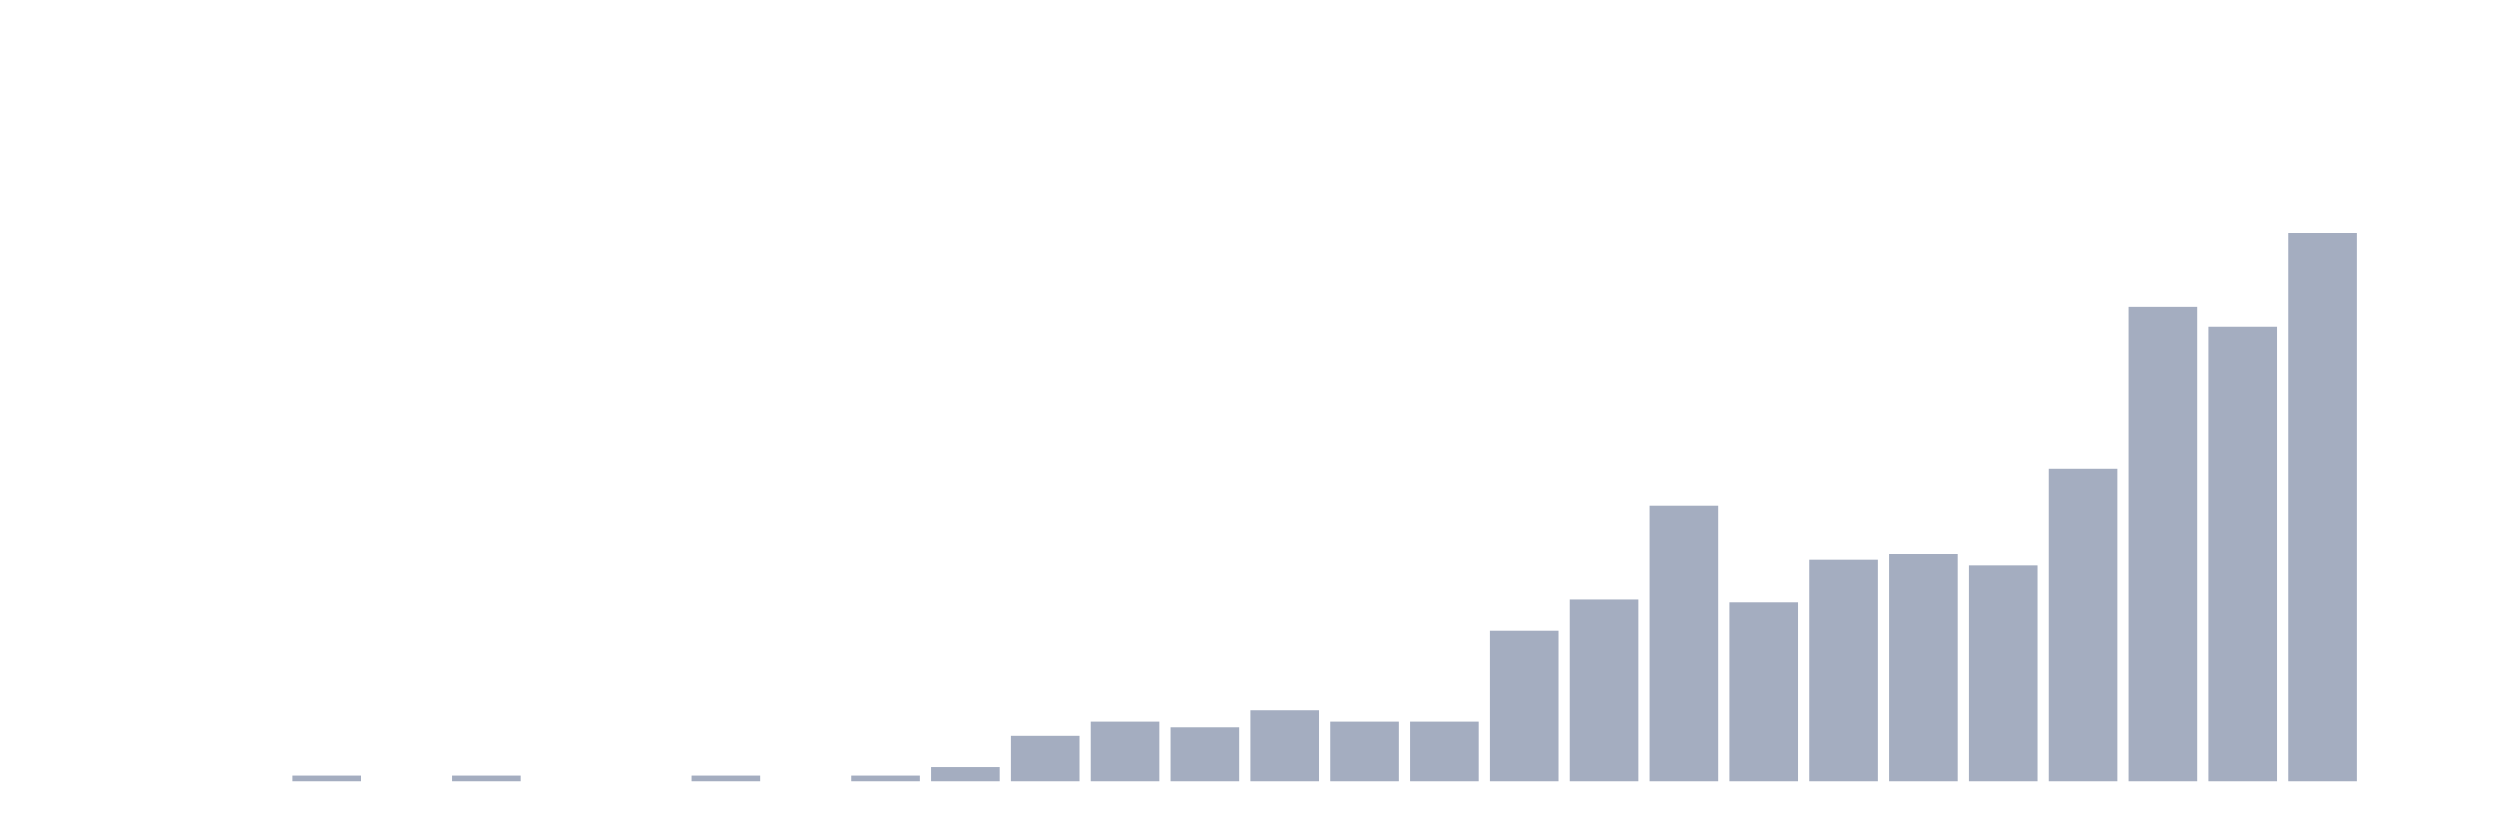
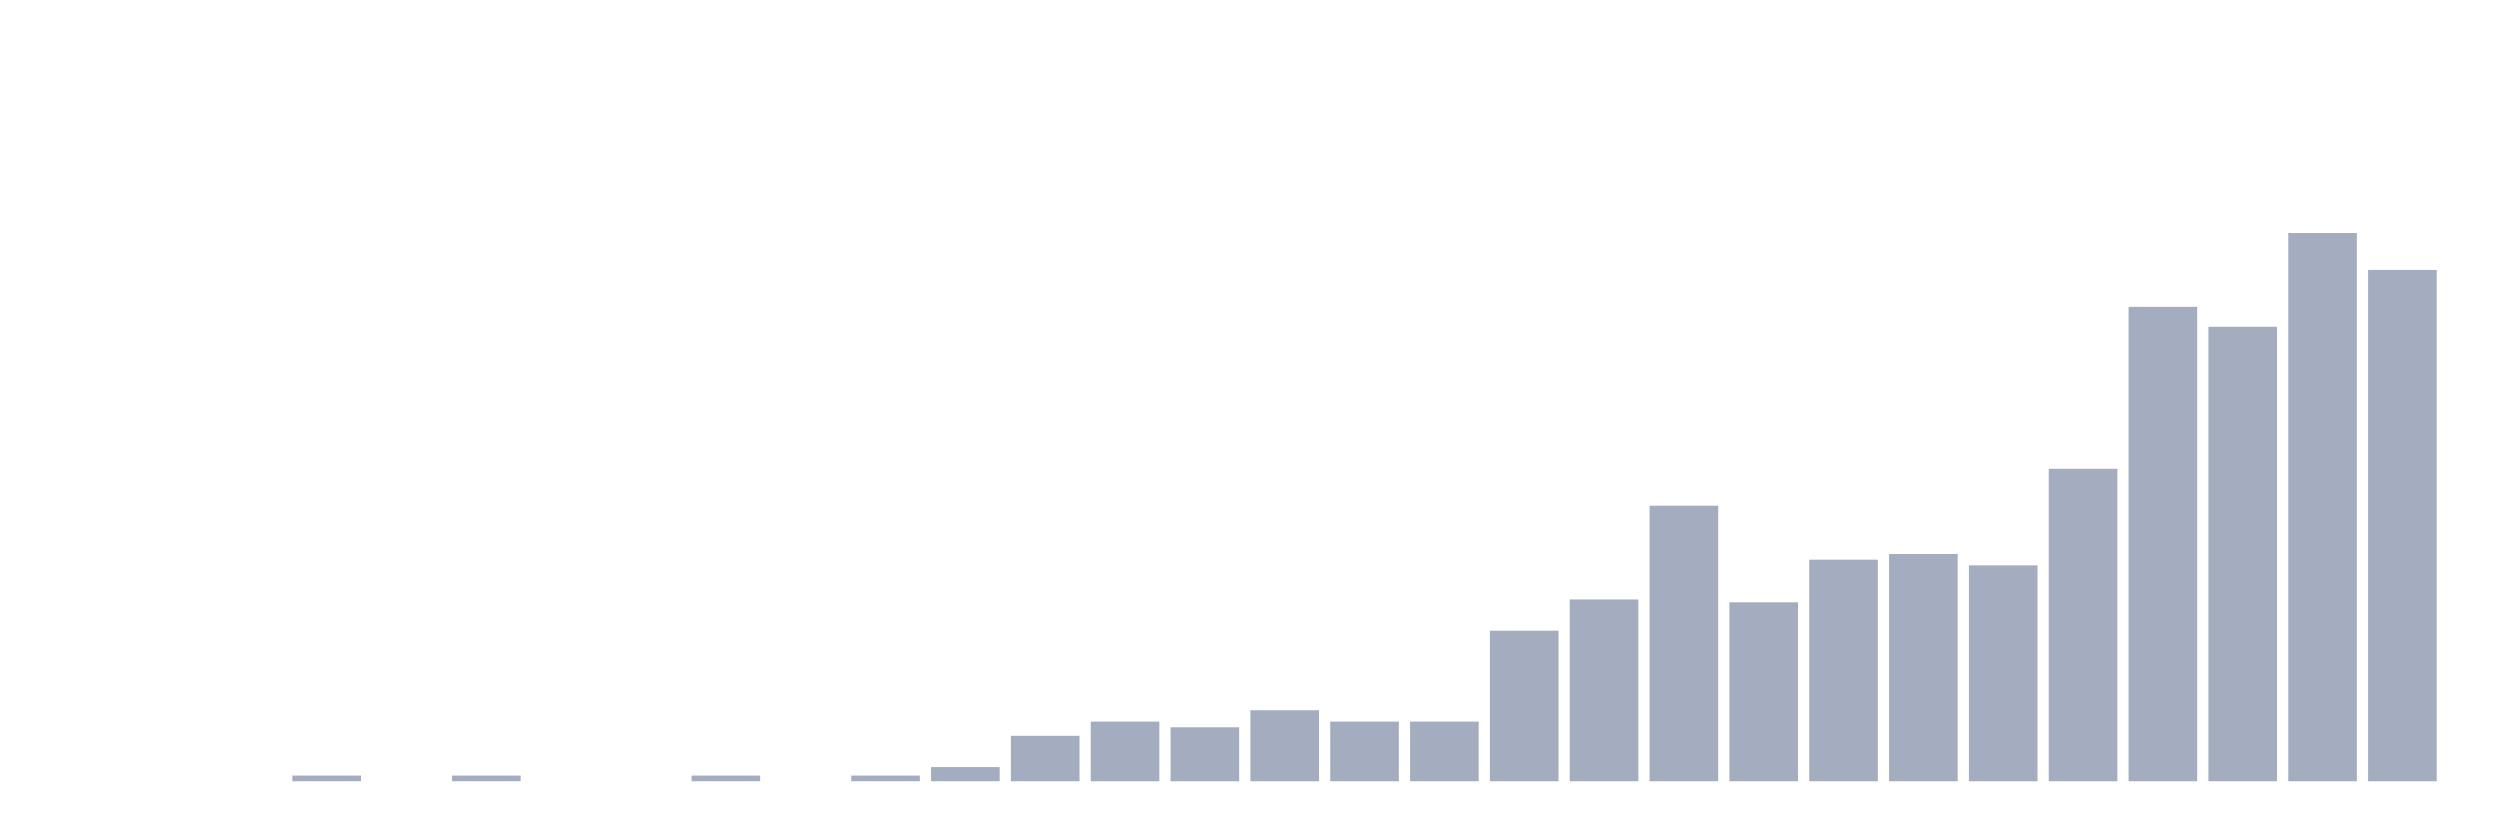
<svg xmlns="http://www.w3.org/2000/svg" viewBox="0 0 480 160">
  <g transform="translate(10,10)">
    <rect class="bar" x="0.153" width="13.175" y="140" height="0" fill="rgb(164,173,192)" />
    <rect class="bar" x="15.482" width="13.175" y="140" height="0" fill="rgb(164,173,192)" />
    <rect class="bar" x="30.81" width="13.175" y="140" height="0" fill="rgb(164,173,192)" />
    <rect class="bar" x="46.138" width="13.175" y="138.909" height="1.091" fill="rgb(164,173,192)" />
    <rect class="bar" x="61.466" width="13.175" y="140" height="0" fill="rgb(164,173,192)" />
    <rect class="bar" x="76.794" width="13.175" y="138.909" height="1.091" fill="rgb(164,173,192)" />
    <rect class="bar" x="92.123" width="13.175" y="140" height="0" fill="rgb(164,173,192)" />
    <rect class="bar" x="107.451" width="13.175" y="140" height="0" fill="rgb(164,173,192)" />
    <rect class="bar" x="122.779" width="13.175" y="138.909" height="1.091" fill="rgb(164,173,192)" />
    <rect class="bar" x="138.107" width="13.175" y="140" height="0" fill="rgb(164,173,192)" />
    <rect class="bar" x="153.436" width="13.175" y="138.909" height="1.091" fill="rgb(164,173,192)" />
    <rect class="bar" x="168.764" width="13.175" y="137.273" height="2.727" fill="rgb(164,173,192)" />
    <rect class="bar" x="184.092" width="13.175" y="131.274" height="8.726" fill="rgb(164,173,192)" />
    <rect class="bar" x="199.42" width="13.175" y="128.546" height="11.454" fill="rgb(164,173,192)" />
    <rect class="bar" x="214.748" width="13.175" y="129.637" height="10.363" fill="rgb(164,173,192)" />
    <rect class="bar" x="230.077" width="13.175" y="126.365" height="13.635" fill="rgb(164,173,192)" />
    <rect class="bar" x="245.405" width="13.175" y="128.546" height="11.454" fill="rgb(164,173,192)" />
    <rect class="bar" x="260.733" width="13.175" y="128.546" height="11.454" fill="rgb(164,173,192)" />
    <rect class="bar" x="276.061" width="13.175" y="111.094" height="28.906" fill="rgb(164,173,192)" />
    <rect class="bar" x="291.39" width="13.175" y="105.094" height="34.906" fill="rgb(164,173,192)" />
    <rect class="bar" x="306.718" width="13.175" y="87.096" height="52.904" fill="rgb(164,173,192)" />
    <rect class="bar" x="322.046" width="13.175" y="105.639" height="34.361" fill="rgb(164,173,192)" />
    <rect class="bar" x="337.374" width="13.175" y="97.458" height="42.542" fill="rgb(164,173,192)" />
    <rect class="bar" x="352.702" width="13.175" y="96.368" height="43.632" fill="rgb(164,173,192)" />
    <rect class="bar" x="368.031" width="13.175" y="98.549" height="41.451" fill="rgb(164,173,192)" />
    <rect class="bar" x="383.359" width="13.175" y="80.005" height="59.995" fill="rgb(164,173,192)" />
    <rect class="bar" x="398.687" width="13.175" y="48.917" height="91.083" fill="rgb(164,173,192)" />
    <rect class="bar" x="414.015" width="13.175" y="52.735" height="87.265" fill="rgb(164,173,192)" />
    <rect class="bar" x="429.344" width="13.175" y="34.737" height="105.263" fill="rgb(164,173,192)" />
-     <rect class="bar" x="444.672" width="13.175" y="140" height="0" fill="rgb(164,173,192)" />
+     <rect class="bar" x="444.672" width="13.175" y="41.827" height="98.173" fill="rgb(164,173,192)" />
  </g>
</svg>
